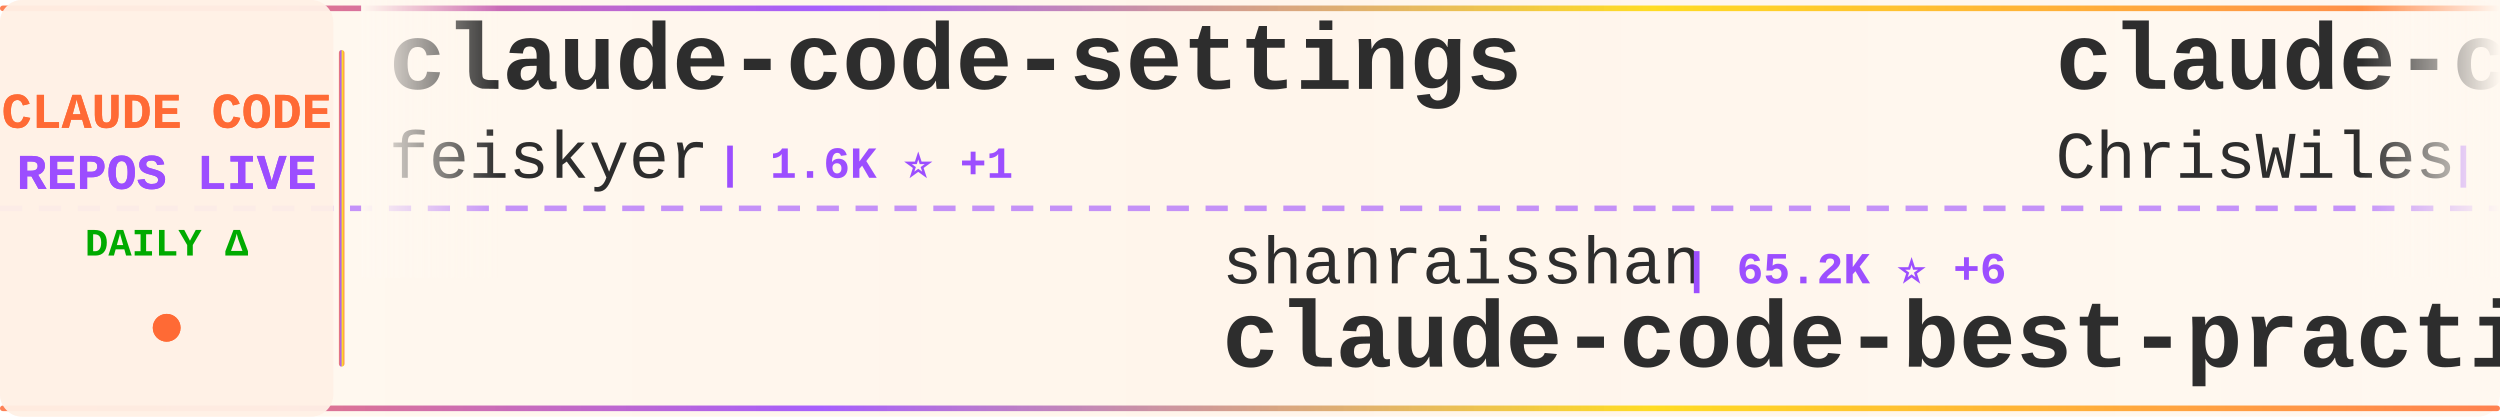
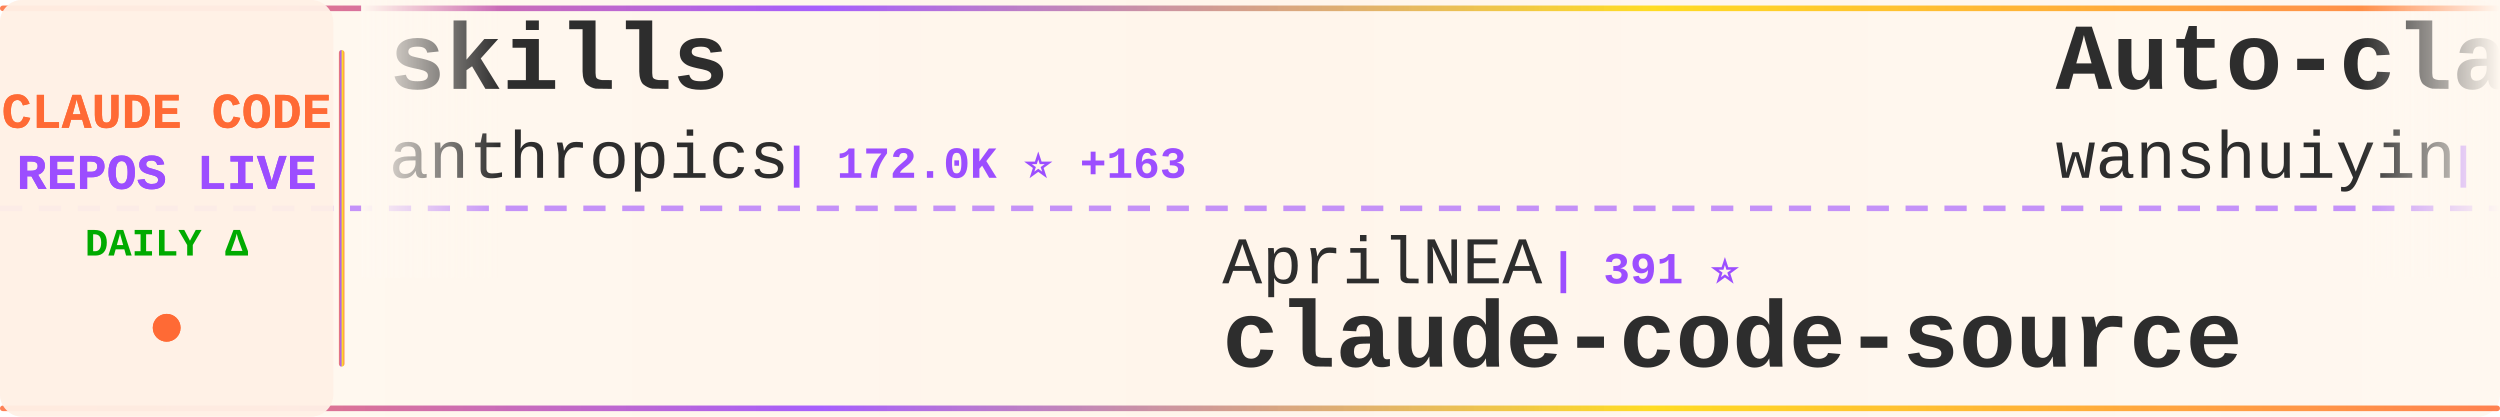
<svg xmlns="http://www.w3.org/2000/svg" width="900" height="150">
  <defs>
    <linearGradient id="tickerBg" x1="0%" y1="0%" x2="100%" y2="0%">
      <stop offset="0%" style="stop-color:#fff8f0;stop-opacity:0.98" />
      <stop offset="50%" style="stop-color:#fff5eb;stop-opacity:1" />
      <stop offset="100%" style="stop-color:#fff8f0;stop-opacity:0.98" />
    </linearGradient>
    <linearGradient id="borderGrad" x1="0%" y1="0%" x2="100%" y2="0%">
      <stop offset="0%" style="stop-color:#FF6B35;stop-opacity:0.85">
        <animate attributeName="stop-opacity" values="0.85;1;0.85" dur="2s" repeatCount="indefinite" />
      </stop>
      <stop offset="33%" style="stop-color:#9C4EFF;stop-opacity:0.9">
        <animate attributeName="stop-opacity" values="0.9;1;0.9" dur="2.2s" repeatCount="indefinite" />
      </stop>
      <stop offset="66%" style="stop-color:#FFD700;stop-opacity:0.85">
        <animate attributeName="stop-opacity" values="0.85;1;0.85" dur="1.8s" repeatCount="indefinite" />
      </stop>
      <stop offset="100%" style="stop-color:#FF6B35;stop-opacity:0.85">
        <animate attributeName="stop-opacity" values="0.85;1;0.85" dur="2s" repeatCount="indefinite" />
      </stop>
    </linearGradient>
    <filter id="textGlow">
      <feGaussianBlur stdDeviation="0.15" result="coloredBlur" />
      <feMerge>
        <feMergeNode in="coloredBlur" />
        <feMergeNode in="SourceGraphic" />
      </feMerge>
    </filter>
    <filter id="metricGlow">
      <feGaussianBlur stdDeviation="0.2" result="coloredBlur" />
      <feMerge>
        <feMergeNode in="coloredBlur" />
        <feMergeNode in="SourceGraphic" />
      </feMerge>
    </filter>
    <linearGradient id="leftFade" x1="0%" y1="0%" x2="100%" y2="0%">
      <stop offset="0%" style="stop-color:#fff8f0;stop-opacity:1" />
      <stop offset="100%" style="stop-color:#fff8f0;stop-opacity:0" />
    </linearGradient>
    <linearGradient id="rightFade" x1="0%" y1="0%" x2="100%" y2="0%">
      <stop offset="0%" style="stop-color:#fff8f0;stop-opacity:0" />
      <stop offset="100%" style="stop-color:#fff8f0;stop-opacity:1" />
    </linearGradient>
  </defs>
  <rect width="900" height="150" fill="url(#tickerBg)" rx="8" />
  <rect x="0" y="2" width="900" height="2" fill="url(#borderGrad)" rx="1" />
  <rect x="0" y="146" width="900" height="2" fill="url(#borderGrad)" rx="1" />
  <line x1="0" y1="75" x2="900" y2="75" stroke="#9C4EFF" stroke-width="2" stroke-dasharray="8 6" opacity="0.6" />
  <rect x="0" y="0" width="120" height="150" fill="#fff0e6" opacity="0.95" rx="8" />
  <text x="60" y="46" font-family="'Courier New', monospace" font-size="18" font-weight="bold" fill="#FF6B35" text-anchor="middle" filter="url(#textGlow)">
    CLAUDE CODE
  </text>
  <text x="60" y="68" font-family="'Courier New', monospace" font-size="18" font-weight="bold" fill="#9C4EFF" text-anchor="middle" filter="url(#textGlow)">
    REPOS LIVE
  </text>
  <text x="60" y="92" font-family="'Courier New', monospace" font-size="14" font-weight="bold" fill="#00aa00" text-anchor="middle">
    DAILY Δ
  </text>
  <circle cx="60" cy="118" r="5" fill="#FF6B35" filter="url(#metricGlow)">
    <animate attributeName="r" values="4;6;4" dur="1.5s" repeatCount="indefinite" />
    <animate attributeName="opacity" values="0.6;1;0.6" dur="1.5s" repeatCount="indefinite" />
  </circle>
  <rect x="122" y="18" width="2" height="114" fill="url(#borderGrad)" rx="1" />
  <clipPath id="tickerClip">
    <rect x="130" y="0" width="770" height="150" />
  </clipPath>
  <g clip-path="url(#tickerClip)">
    <g id="tickerItems">
      <animateTransform attributeName="transform" attributeType="XML" type="translate" from="0 0" to="-3000 0" dur="54s" repeatCount="indefinite" />
      <g transform="translate(0, 0)">
-         <text x="140" y="32" font-family="'Courier New', monospace" font-size="34" font-weight="bold" fill="#2d2d2d">claude-code-settings</text>
-         <text x="140" y="64" font-family="'Courier New', monospace" font-size="24" font-weight="normal" fill="#2d2d2d" opacity="1.0">feiskyer</text>
-         <text x="258" y="64" font-family="'Courier New', monospace" font-size="16" font-weight="bold" fill="#9C4EFF"> | 1.6K ⭐ +1</text>
+         <text x="140" y="32" font-family="'Courier New', monospace" font-size="34" font-weight="bold" fill="#2d2d2d">skills</text>
+         <text x="140" y="64" font-family="'Courier New', monospace" font-size="24" font-weight="normal" fill="#2d2d2d" opacity="1.0">anthropics</text>
+         <text x="282" y="64" font-family="'Courier New', monospace" font-size="16" font-weight="bold" fill="#9C4EFF"> | 172.0K ⭐ +163</text>
      </g>
      <g transform="translate(300, 0)">
-         <text x="140" y="102" font-family="'Courier New', monospace" font-size="24" font-weight="normal" fill="#2d2d2d" opacity="1.0">shanraisshan</text>
-         <text x="306" y="102" font-family="'Courier New', monospace" font-size="16" font-weight="bold" fill="#9C4EFF"> | 65.2K ⭐ +6</text>
-         <text x="140" y="132" font-family="'Courier New', monospace" font-size="34" font-weight="bold" fill="#2d2d2d">claude-code-best-practic...</text>
+         <text x="140" y="102" font-family="'Courier New', monospace" font-size="24" font-weight="normal" fill="#2d2d2d" opacity="1.0">AprilNEA</text>
+         <text x="258" y="102" font-family="'Courier New', monospace" font-size="16" font-weight="bold" fill="#9C4EFF"> | 391 ⭐</text>
+         <text x="140" y="132" font-family="'Courier New', monospace" font-size="34" font-weight="bold" fill="#2d2d2d">claude-code-source</text>
      </g>
      <g transform="translate(600, 0)">
-         <text x="140" y="32" font-family="'Courier New', monospace" font-size="34" font-weight="bold" fill="#2d2d2d">claude-code-showcase</text>
-         <text x="140" y="64" font-family="'Courier New', monospace" font-size="24" font-weight="normal" fill="#2d2d2d" opacity="1.0">ChrisWiles</text>
-         <text x="282" y="64" font-family="'Courier New', monospace" font-size="16" font-weight="bold" fill="#9C4EFF"> | 6.0K ⭐ +1</text>
+         <text x="140" y="32" font-family="'Courier New', monospace" font-size="34" font-weight="bold" fill="#2d2d2d">Auto-claude-code-researc...</text>
+         <text x="140" y="64" font-family="'Courier New', monospace" font-size="24" font-weight="normal" fill="#2d2d2d" opacity="1.0">wanshuiyin</text>
+         <text x="282" y="64" font-family="'Courier New', monospace" font-size="16" font-weight="bold" fill="#9C4EFF"> | 15.3K ⭐ +45</text>
      </g>
      <g transform="translate(900, 0)">
-         <text x="140" y="102" font-family="'Courier New', monospace" font-size="24" font-weight="normal" fill="#2d2d2d" opacity="1.0">musistudio</text>
-         <text x="282" y="102" font-family="'Courier New', monospace" font-size="16" font-weight="bold" fill="#9C4EFF"> | 36.9K ⭐ +2</text>
-         <text x="140" y="132" font-family="'Courier New', monospace" font-size="34" font-weight="bold" fill="#2d2d2d">claude-code-router</text>
+         <text x="140" y="102" font-family="'Courier New', monospace" font-size="24" font-weight="normal" fill="#2d2d2d" opacity="1.0">darcyegb</text>
+         <text x="258" y="102" font-family="'Courier New', monospace" font-size="16" font-weight="bold" fill="#9C4EFF"> | 760 ⭐</text>
+         <text x="140" y="132" font-family="'Courier New', monospace" font-size="34" font-weight="bold" fill="#2d2d2d">ClaudeCodeAgents</text>
      </g>
      <g transform="translate(1200, 0)">
-         <text x="140" y="32" font-family="'Courier New', monospace" font-size="34" font-weight="bold" fill="#2d2d2d">claude-code-tudou</text>
-         <text x="140" y="64" font-family="'Courier New', monospace" font-size="24" font-weight="normal" fill="#2d2d2d" opacity="1.0">AICoderTudou</text>
-         <text x="306" y="64" font-family="'Courier New', monospace" font-size="16" font-weight="bold" fill="#9C4EFF"> | 496 ⭐</text>
+         <text x="140" y="32" font-family="'Courier New', monospace" font-size="34" font-weight="bold" fill="#2d2d2d">claude-code-source-code</text>
+         <text x="140" y="64" font-family="'Courier New', monospace" font-size="24" font-weight="normal" fill="#2d2d2d" opacity="1.0">777genius</text>
+         <text x="270" y="64" font-family="'Courier New', monospace" font-size="16" font-weight="bold" fill="#9C4EFF"> | 927 ⭐</text>
      </g>
      <g transform="translate(1500, 0)">
-         <text x="140" y="102" font-family="'Courier New', monospace" font-size="24" font-weight="normal" fill="#2d2d2d" opacity="1.0">FlorianBruniaux</text>
-         <text x="342" y="102" font-family="'Courier New', monospace" font-size="16" font-weight="bold" fill="#9C4EFF"> | 5.8K ⭐ +1</text>
-         <text x="140" y="132" font-family="'Courier New', monospace" font-size="34" font-weight="bold" fill="#2d2d2d">claude-code-ultimate-gui...</text>
+         <text x="140" y="102" font-family="'Courier New', monospace" font-size="24" font-weight="normal" fill="#2d2d2d" opacity="1.0">oboard</text>
+         <text x="234" y="102" font-family="'Courier New', monospace" font-size="16" font-weight="bold" fill="#9C4EFF"> | 3.3K ⭐ -1</text>
+         <text x="140" y="132" font-family="'Courier New', monospace" font-size="34" font-weight="bold" fill="#2d2d2d">claude-code-rev</text>
      </g>
      <g transform="translate(1800, 0)">
-         <text x="140" y="32" font-family="'Courier New', monospace" font-size="34" font-weight="bold" fill="#2d2d2d">claude-code-workflows</text>
-         <text x="140" y="64" font-family="'Courier New', monospace" font-size="24" font-weight="normal" fill="#2d2d2d" opacity="1.0">OneRedOak</text>
-         <text x="270" y="64" font-family="'Courier New', monospace" font-size="16" font-weight="bold" fill="#9C4EFF"> | 3.9K ⭐</text>
+         <text x="140" y="32" font-family="'Courier New', monospace" font-size="34" font-weight="bold" fill="#2d2d2d">claude-code-hub</text>
+         <text x="140" y="64" font-family="'Courier New', monospace" font-size="24" font-weight="normal" fill="#2d2d2d" opacity="1.0">ding113</text>
+         <text x="246" y="64" font-family="'Courier New', monospace" font-size="16" font-weight="bold" fill="#9C4EFF"> | 3.3K ⭐ +3</text>
      </g>
      <g transform="translate(2100, 0)">
-         <text x="140" y="102" font-family="'Courier New', monospace" font-size="24" font-weight="normal" fill="#2d2d2d" opacity="1.0">disler</text>
-         <text x="234" y="102" font-family="'Courier New', monospace" font-size="16" font-weight="bold" fill="#9C4EFF"> | 1.6K ⭐ +1</text>
-         <text x="140" y="132" font-family="'Courier New', monospace" font-size="34" font-weight="bold" fill="#2d2d2d">pi-vs-claude-code</text>
+         <text x="140" y="102" font-family="'Courier New', monospace" font-size="24" font-weight="normal" fill="#2d2d2d" opacity="1.0">edmund-io</text>
+         <text x="270" y="102" font-family="'Courier New', monospace" font-size="16" font-weight="bold" fill="#9C4EFF"> | 1.5K ⭐</text>
+         <text x="140" y="132" font-family="'Courier New', monospace" font-size="34" font-weight="bold" fill="#2d2d2d">edmunds-claude-code</text>
      </g>
      <g transform="translate(2400, 0)">
-         <text x="140" y="32" font-family="'Courier New', monospace" font-size="34" font-weight="bold" fill="#2d2d2d">claude-code-webui</text>
-         <text x="140" y="64" font-family="'Courier New', monospace" font-size="24" font-weight="normal" fill="#2d2d2d" opacity="1.0">sugyan</text>
-         <text x="234" y="64" font-family="'Courier New', monospace" font-size="16" font-weight="bold" fill="#9C4EFF"> | 1.1K ⭐</text>
+         <text x="140" y="32" font-family="'Courier New', monospace" font-size="34" font-weight="bold" fill="#2d2d2d">awesome-claude-code</text>
+         <text x="140" y="64" font-family="'Courier New', monospace" font-size="24" font-weight="normal" fill="#2d2d2d" opacity="1.0">jqueryscript</text>
+         <text x="306" y="64" font-family="'Courier New', monospace" font-size="16" font-weight="bold" fill="#9C4EFF"> | 505 ⭐ +1</text>
      </g>
      <g transform="translate(2700, 0)">
-         <text x="140" y="102" font-family="'Courier New', monospace" font-size="24" font-weight="normal" fill="#2d2d2d" opacity="1.0">shareAI-lab</text>
-         <text x="294" y="102" font-family="'Courier New', monospace" font-size="16" font-weight="bold" fill="#9C4EFF"> | 75.4K ⭐ +6</text>
-         <text x="140" y="132" font-family="'Courier New', monospace" font-size="34" font-weight="bold" fill="#2d2d2d">learn-claude-code</text>
+         <text x="140" y="102" font-family="'Courier New', monospace" font-size="24" font-weight="normal" fill="#2d2d2d" opacity="1.0">Maciek-roboblog</text>
+         <text x="342" y="102" font-family="'Courier New', monospace" font-size="16" font-weight="bold" fill="#9C4EFF"> | 8.7K ⭐ +1</text>
+         <text x="140" y="132" font-family="'Courier New', monospace" font-size="34" font-weight="bold" fill="#2d2d2d">Claude-Code-Usage-Monito...</text>
      </g>
      <g transform="translate(3000, 0)">
-         <text x="140" y="32" font-family="'Courier New', monospace" font-size="34" font-weight="bold" fill="#2d2d2d">claude-code-settings</text>
-         <text x="140" y="64" font-family="'Courier New', monospace" font-size="24" font-weight="normal" fill="#2d2d2d" opacity="1.0">feiskyer</text>
-         <text x="258" y="64" font-family="'Courier New', monospace" font-size="16" font-weight="bold" fill="#9C4EFF"> | 1.6K ⭐ +1</text>
+         <text x="140" y="32" font-family="'Courier New', monospace" font-size="34" font-weight="bold" fill="#2d2d2d">skills</text>
+         <text x="140" y="64" font-family="'Courier New', monospace" font-size="24" font-weight="normal" fill="#2d2d2d" opacity="1.0">anthropics</text>
+         <text x="282" y="64" font-family="'Courier New', monospace" font-size="16" font-weight="bold" fill="#9C4EFF"> | 172.0K ⭐ +163</text>
      </g>
      <g transform="translate(3300, 0)">
-         <text x="140" y="102" font-family="'Courier New', monospace" font-size="24" font-weight="normal" fill="#2d2d2d" opacity="1.0">shanraisshan</text>
-         <text x="306" y="102" font-family="'Courier New', monospace" font-size="16" font-weight="bold" fill="#9C4EFF"> | 65.2K ⭐ +6</text>
-         <text x="140" y="132" font-family="'Courier New', monospace" font-size="34" font-weight="bold" fill="#2d2d2d">claude-code-best-practic...</text>
+         <text x="140" y="102" font-family="'Courier New', monospace" font-size="24" font-weight="normal" fill="#2d2d2d" opacity="1.0">AprilNEA</text>
+         <text x="258" y="102" font-family="'Courier New', monospace" font-size="16" font-weight="bold" fill="#9C4EFF"> | 391 ⭐</text>
+         <text x="140" y="132" font-family="'Courier New', monospace" font-size="34" font-weight="bold" fill="#2d2d2d">claude-code-source</text>
      </g>
      <g transform="translate(3600, 0)">
-         <text x="140" y="32" font-family="'Courier New', monospace" font-size="34" font-weight="bold" fill="#2d2d2d">claude-code-showcase</text>
-         <text x="140" y="64" font-family="'Courier New', monospace" font-size="24" font-weight="normal" fill="#2d2d2d" opacity="1.0">ChrisWiles</text>
-         <text x="282" y="64" font-family="'Courier New', monospace" font-size="16" font-weight="bold" fill="#9C4EFF"> | 6.0K ⭐ +1</text>
+         <text x="140" y="32" font-family="'Courier New', monospace" font-size="34" font-weight="bold" fill="#2d2d2d">Auto-claude-code-researc...</text>
+         <text x="140" y="64" font-family="'Courier New', monospace" font-size="24" font-weight="normal" fill="#2d2d2d" opacity="1.0">wanshuiyin</text>
+         <text x="282" y="64" font-family="'Courier New', monospace" font-size="16" font-weight="bold" fill="#9C4EFF"> | 15.3K ⭐ +45</text>
      </g>
      <g transform="translate(3900, 0)">
-         <text x="140" y="102" font-family="'Courier New', monospace" font-size="24" font-weight="normal" fill="#2d2d2d" opacity="1.0">musistudio</text>
-         <text x="282" y="102" font-family="'Courier New', monospace" font-size="16" font-weight="bold" fill="#9C4EFF"> | 36.9K ⭐ +2</text>
-         <text x="140" y="132" font-family="'Courier New', monospace" font-size="34" font-weight="bold" fill="#2d2d2d">claude-code-router</text>
+         <text x="140" y="102" font-family="'Courier New', monospace" font-size="24" font-weight="normal" fill="#2d2d2d" opacity="1.0">darcyegb</text>
+         <text x="258" y="102" font-family="'Courier New', monospace" font-size="16" font-weight="bold" fill="#9C4EFF"> | 760 ⭐</text>
+         <text x="140" y="132" font-family="'Courier New', monospace" font-size="34" font-weight="bold" fill="#2d2d2d">ClaudeCodeAgents</text>
      </g>
    </g>
  </g>
  <rect x="130" y="0" width="50" height="100" fill="url(#leftFade)" />
  <rect x="850" y="0" width="50" height="100" fill="url(#rightFade)" />
</svg>
